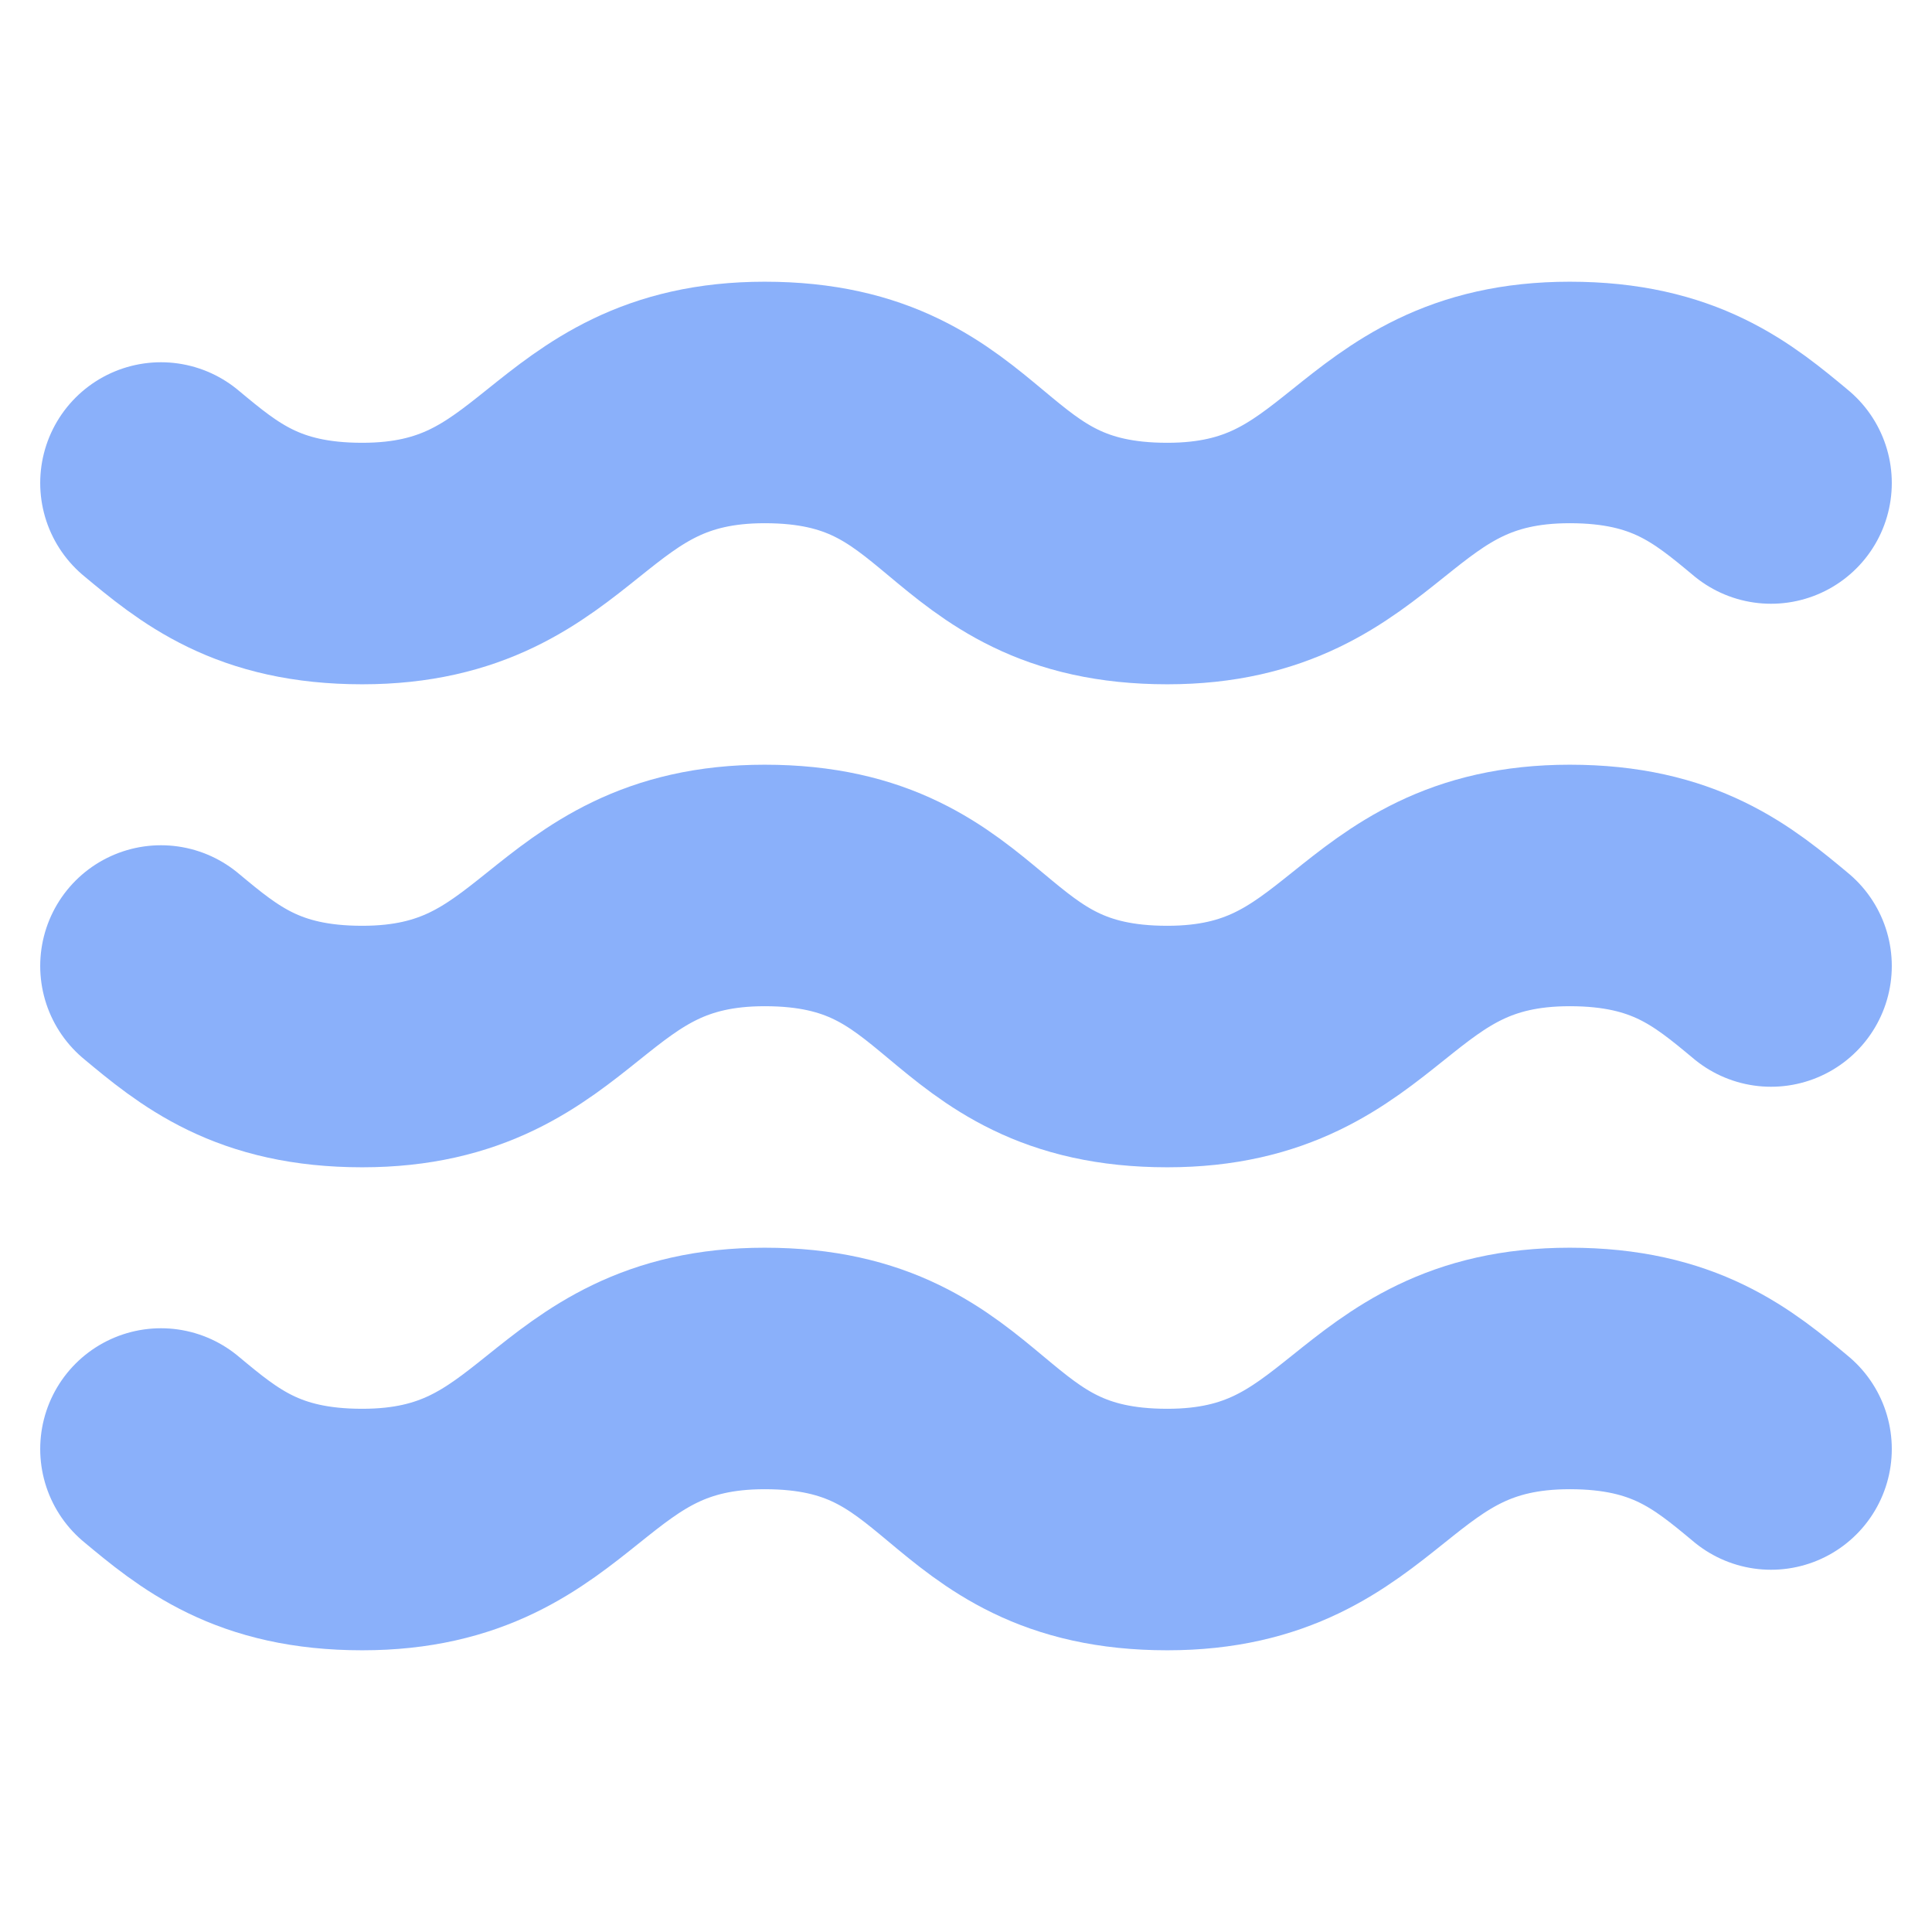
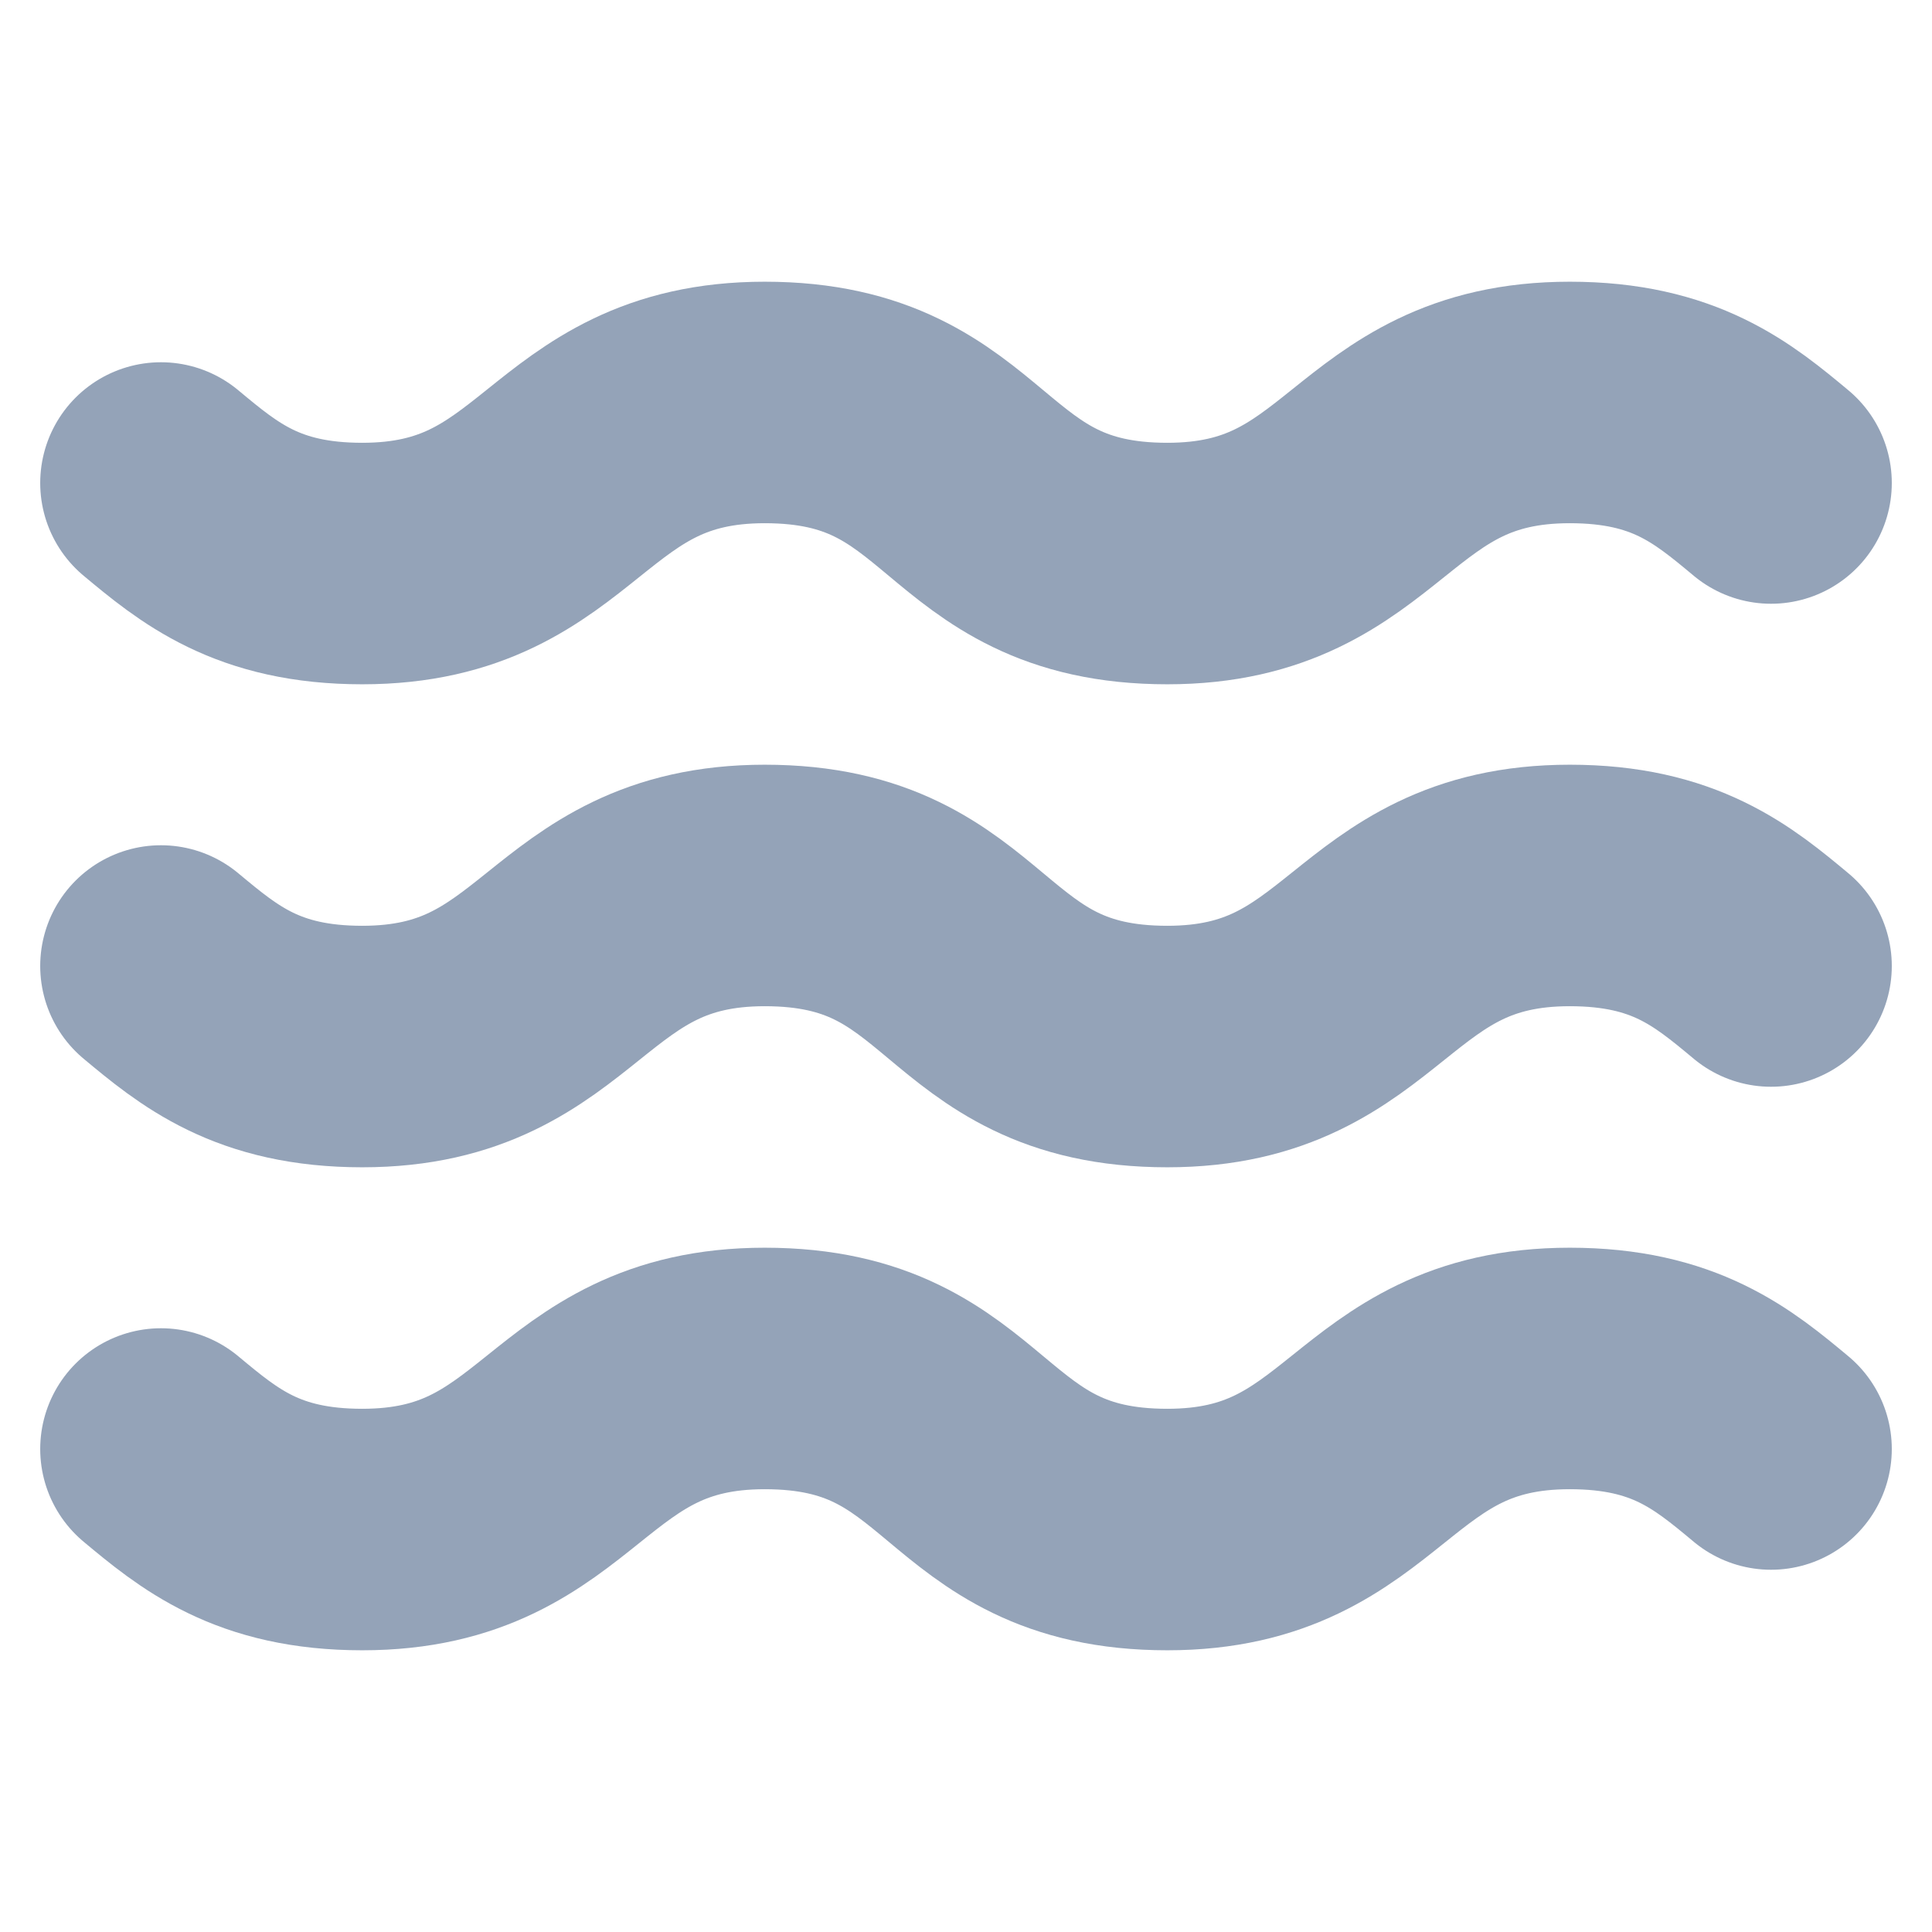
<svg xmlns="http://www.w3.org/2000/svg" preserveAspectRatio="none" overflow="visible" style="display: block;" width="16" height="16" viewBox="0 0 16 16" fill="none">
  <g id="icon/waves">
-     <path id="Vector" d="M1.333 4C1.733 4.333 2.133 4.667 3 4.667C4.667 4.667 4.667 3.333 6.333 3.333C8.067 3.333 7.933 4.667 9.667 4.667C11.333 4.667 11.333 3.333 13 3.333C13.867 3.333 14.267 3.667 14.667 4M1.333 8C1.733 8.333 2.133 8.667 3 8.667C4.667 8.667 4.667 7.333 6.333 7.333C8.067 7.333 7.933 8.667 9.667 8.667C11.333 8.667 11.333 7.333 13 7.333C13.867 7.333 14.267 7.667 14.667 8M1.333 12C1.733 12.333 2.133 12.667 3 12.667C4.667 12.667 4.667 11.333 6.333 11.333C8.067 11.333 7.933 12.667 9.667 12.667C11.333 12.667 11.333 11.333 13 11.333C13.867 11.333 14.267 11.667 14.667 12" stroke-width="2" stroke-linecap="round" stroke-linejoin="round" stroke="#8AB0FA" />
+     <path id="Vector" d="M1.333 4C1.733 4.333 2.133 4.667 3 4.667C4.667 4.667 4.667 3.333 6.333 3.333C8.067 3.333 7.933 4.667 9.667 4.667C11.333 4.667 11.333 3.333 13 3.333C13.867 3.333 14.267 3.667 14.667 4M1.333 8C1.733 8.333 2.133 8.667 3 8.667C4.667 8.667 4.667 7.333 6.333 7.333C8.067 7.333 7.933 8.667 9.667 8.667C11.333 8.667 11.333 7.333 13 7.333C13.867 7.333 14.267 7.667 14.667 8M1.333 12C1.733 12.333 2.133 12.667 3 12.667C4.667 12.667 4.667 11.333 6.333 11.333C8.067 11.333 7.933 12.667 9.667 12.667C11.333 12.667 11.333 11.333 13 11.333C13.867 11.333 14.267 11.667 14.667 12" stroke-width="2" stroke-linecap="round" stroke-linejoin="round" stroke="#94A3B8" />
  </g>
</svg>
